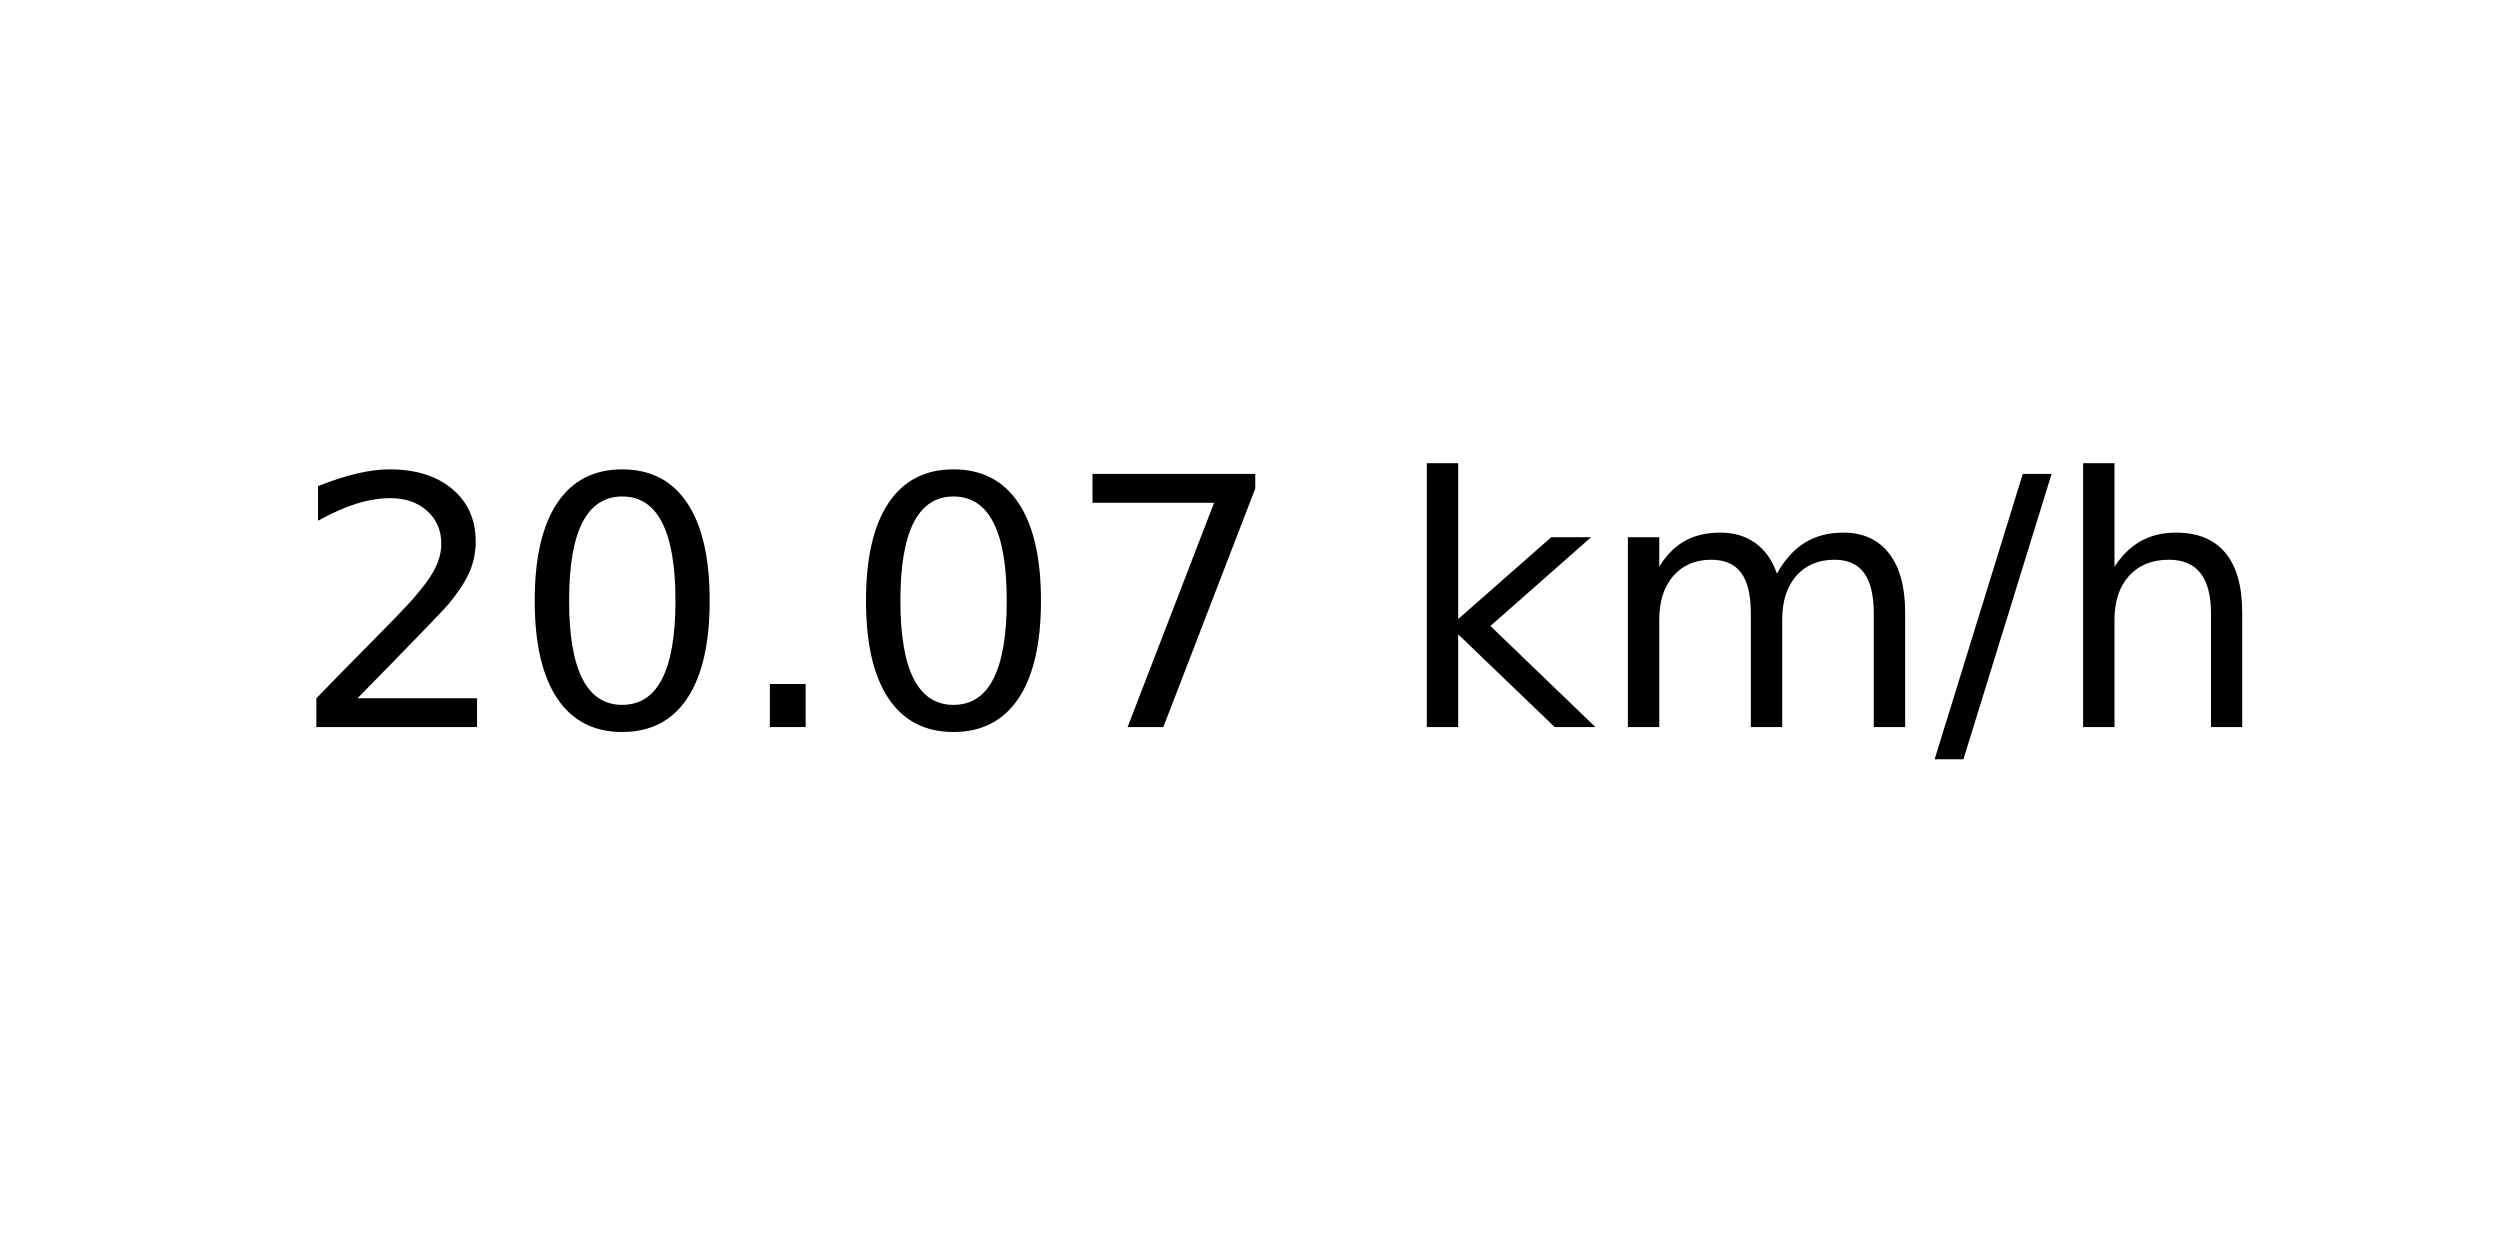
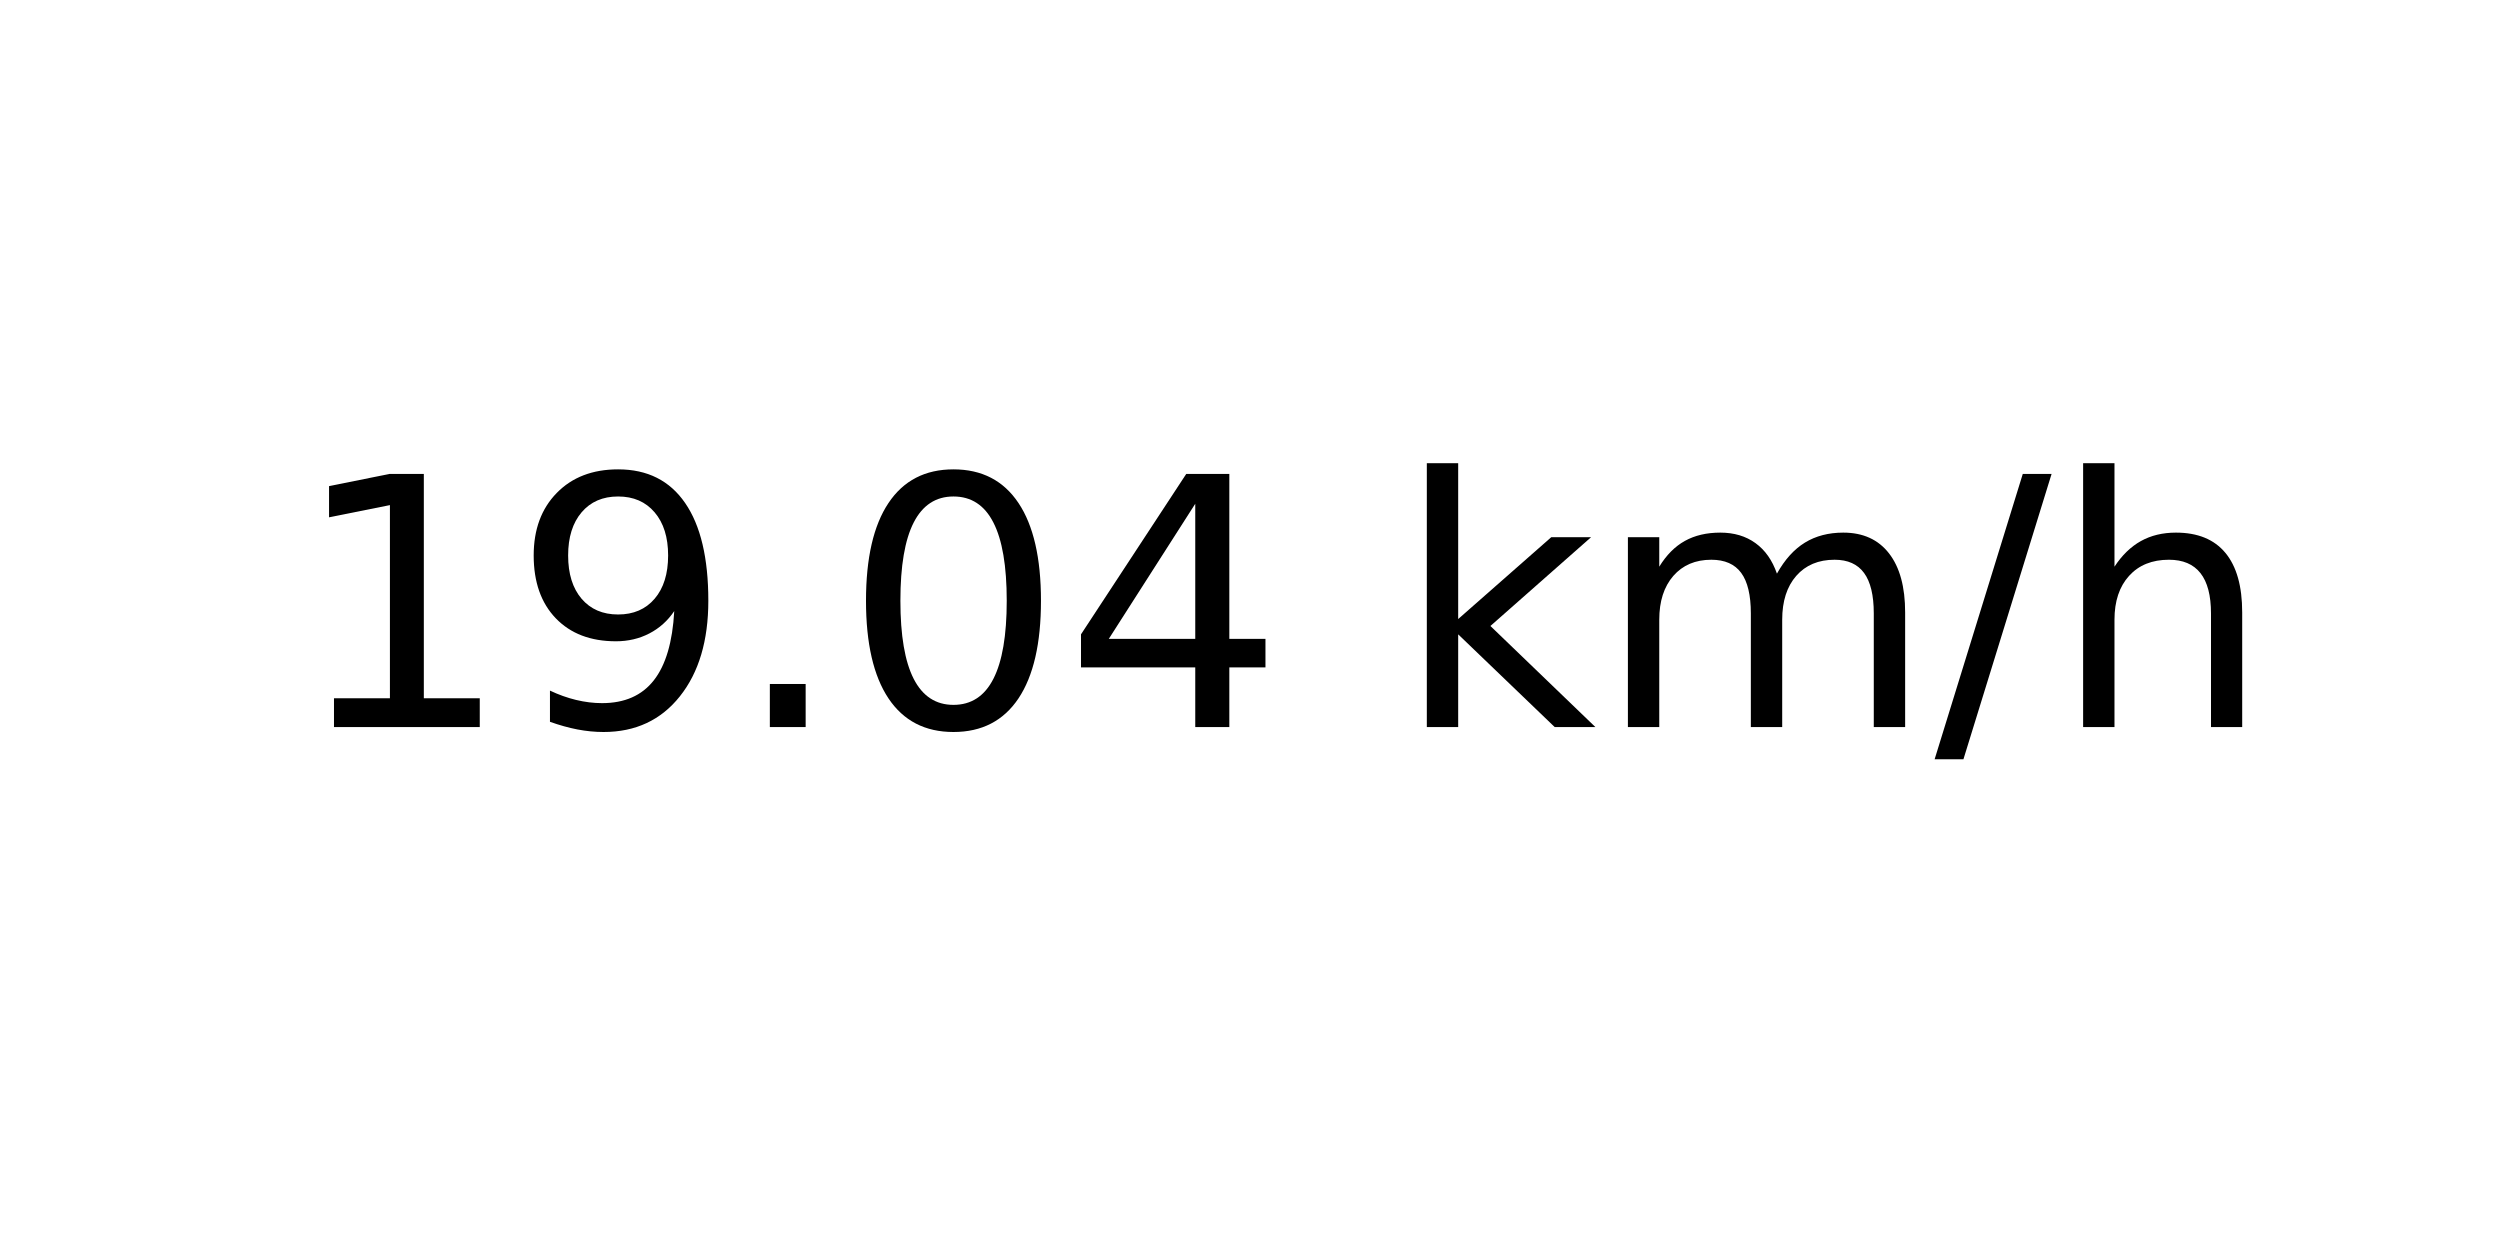
<svg xmlns="http://www.w3.org/2000/svg" xmlns:xlink="http://www.w3.org/1999/xlink" width="72pt" height="36pt" viewBox="0 0 72 36" version="1.1">
  <defs>
    <style type="text/css">*{stroke-linejoin: round; stroke-linecap: butt}</style>
  </defs>
  <g id="figure_1">
    <g id="axes_1">
      <g id="text_1">
        <g transform="translate(8.378125 20.93937) scale(0.1 -0.1)">
          <defs>
-             <path id="DejaVuSans-32" d="M 1228 531  L 3431 531  L 3431 0  L 469 0  L 469 531  Q 828 903 1448 1529  Q 2069 2156 2228 2338  Q 2531 2678 2651 2914  Q 2772 3150 2772 3378  Q 2772 3750 2511 3984  Q 2250 4219 1831 4219  Q 1534 4219 1204 4116  Q 875 4013 500 3803  L 500 4441  Q 881 4594 1212 4672  Q 1544 4750 1819 4750  Q 2544 4750 2975 4387  Q 3406 4025 3406 3419  Q 3406 3131 3298 2873  Q 3191 2616 2906 2266  Q 2828 2175 2409 1742  Q 1991 1309 1228 531  z " transform="scale(0.015625)" />
+             <path id="DejaVuSans-31" d="M 794 531  L 1825 531  L 1825 4091  L 703 3866  L 703 4441  L 1819 4666  L 2450 4666  L 2450 531  L 3481 531  L 3481 0  L 794 0  L 794 531  z " transform="scale(0.015625)" />
+             <path id="DejaVuSans-39" d="M 703 97  L 703 672  Q 941 559 1184 500  Q 1428 441 1663 441  Q 2288 441 2617 861  Q 2947 1281 2994 2138  Q 2813 1869 2534 1725  Q 2256 1581 1919 1581  Q 1219 1581 811 2004  Q 403 2428 403 3163  Q 403 3881 828 4315  Q 1253 4750 1959 4750  Q 2769 4750 3195 4129  Q 3622 3509 3622 2328  Q 3622 1225 3098 567  Q 2575 -91 1691 -91  Q 1453 -91 1209 -44  Q 966 3 703 97  z M 1959 2075  Q 2384 2075 2632 2365  Q 2881 2656 2881 3163  Q 2881 3666 2632 3958  Q 2384 4250 1959 4250  Q 1534 4250 1286 3958  Q 1038 3666 1038 3163  Q 1038 2656 1286 2365  Q 1534 2075 1959 2075  z " transform="scale(0.015625)" />
+             <path id="DejaVuSans-2e" d="M 684 794  L 1344 794  L 1344 0  L 684 0  L 684 794  z " transform="scale(0.015625)" />
            <path id="DejaVuSans-30" d="M 2034 4250  Q 1547 4250 1301 3770  Q 1056 3291 1056 2328  Q 1056 1369 1301 889  Q 1547 409 2034 409  Q 2525 409 2770 889  Q 3016 1369 3016 2328  Q 3016 3291 2770 3770  Q 2525 4250 2034 4250  z M 2034 4750  Q 2819 4750 3233 4129  Q 3647 3509 3647 2328  Q 3647 1150 3233 529  Q 2819 -91 2034 -91  Q 1250 -91 836 529  Q 422 1150 422 2328  Q 422 3509 836 4129  Q 1250 4750 2034 4750  z " transform="scale(0.015625)" />
-             <path id="DejaVuSans-2e" d="M 684 794  L 1344 794  L 1344 0  L 684 0  L 684 794  z " transform="scale(0.015625)" />
-             <path id="DejaVuSans-37" d="M 525 4666  L 3525 4666  L 3525 4397  L 1831 0  L 1172 0  L 2766 4134  L 525 4134  L 525 4666  z " transform="scale(0.015625)" />
+             <path id="DejaVuSans-34" d="M 2419 4116  L 825 1625  L 2419 1625  L 2419 4116  z M 2253 4666  L 3047 4666  L 3047 1625  L 3713 1625  L 3713 1100  L 3047 1100  L 3047 0  L 2419 0  L 2419 1100  L 313 1100  L 313 1709  L 2253 4666  z " transform="scale(0.015625)" />
            <path id="DejaVuSans-20" transform="scale(0.015625)" />
            <path id="DejaVuSans-6b" d="M 581 4863  L 1159 4863  L 1159 1991  L 2875 3500  L 3609 3500  L 1753 1863  L 3688 0  L 2938 0  L 1159 1709  L 1159 0  L 581 0  L 581 4863  z " transform="scale(0.015625)" />
            <path id="DejaVuSans-6d" d="M 3328 2828  Q 3544 3216 3844 3400  Q 4144 3584 4550 3584  Q 5097 3584 5394 3201  Q 5691 2819 5691 2113  L 5691 0  L 5113 0  L 5113 2094  Q 5113 2597 4934 2840  Q 4756 3084 4391 3084  Q 3944 3084 3684 2787  Q 3425 2491 3425 1978  L 3425 0  L 2847 0  L 2847 2094  Q 2847 2600 2669 2842  Q 2491 3084 2119 3084  Q 1678 3084 1418 2786  Q 1159 2488 1159 1978  L 1159 0  L 581 0  L 581 3500  L 1159 3500  L 1159 2956  Q 1356 3278 1631 3431  Q 1906 3584 2284 3584  Q 2666 3584 2933 3390  Q 3200 3197 3328 2828  z " transform="scale(0.015625)" />
            <path id="DejaVuSans-2f" d="M 1625 4666  L 2156 4666  L 531 -594  L 0 -594  L 1625 4666  z " transform="scale(0.015625)" />
            <path id="DejaVuSans-68" d="M 3513 2113  L 3513 0  L 2938 0  L 2938 2094  Q 2938 2591 2744 2837  Q 2550 3084 2163 3084  Q 1697 3084 1428 2787  Q 1159 2491 1159 1978  L 1159 0  L 581 0  L 581 4863  L 1159 4863  L 1159 2956  Q 1366 3272 1645 3428  Q 1925 3584 2291 3584  Q 2894 3584 3203 3211  Q 3513 2838 3513 2113  z " transform="scale(0.015625)" />
          </defs>
-           <use xlink:href="#DejaVuSans-32" />
-           <use xlink:href="#DejaVuSans-30" x="63.623" />
+           <use xlink:href="#DejaVuSans-31" />
+           <use xlink:href="#DejaVuSans-39" x="63.623" />
          <use xlink:href="#DejaVuSans-2e" x="127.246" />
          <use xlink:href="#DejaVuSans-30" x="159.033" />
-           <use xlink:href="#DejaVuSans-37" x="222.656" />
+           <use xlink:href="#DejaVuSans-34" x="222.656" />
          <use xlink:href="#DejaVuSans-20" x="286.279" />
          <use xlink:href="#DejaVuSans-6b" x="318.066" />
          <use xlink:href="#DejaVuSans-6d" x="375.977" />
          <use xlink:href="#DejaVuSans-2f" x="473.389" />
          <use xlink:href="#DejaVuSans-68" x="507.08" />
        </g>
      </g>
    </g>
  </g>
</svg>
